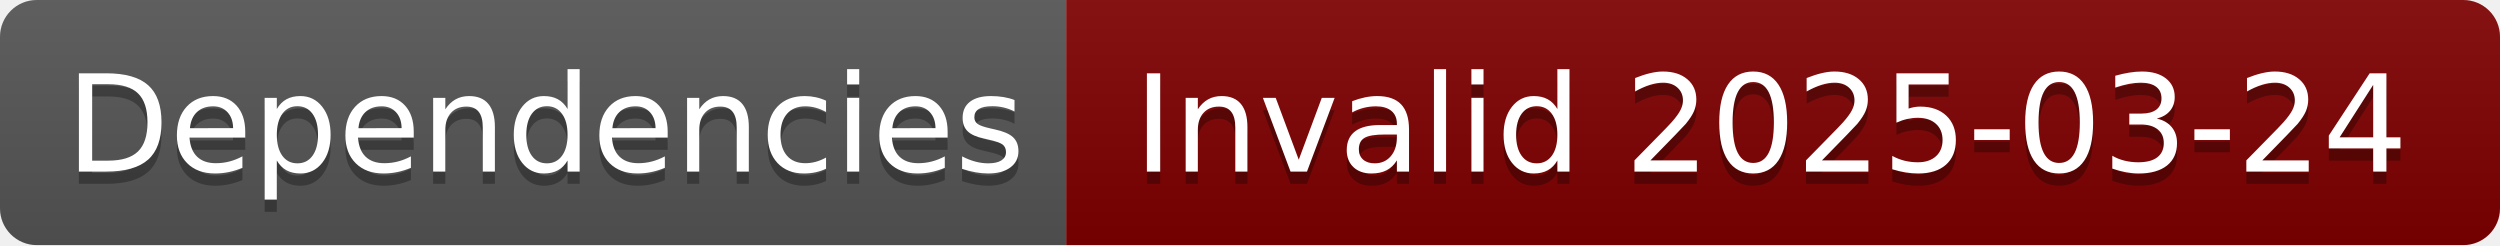
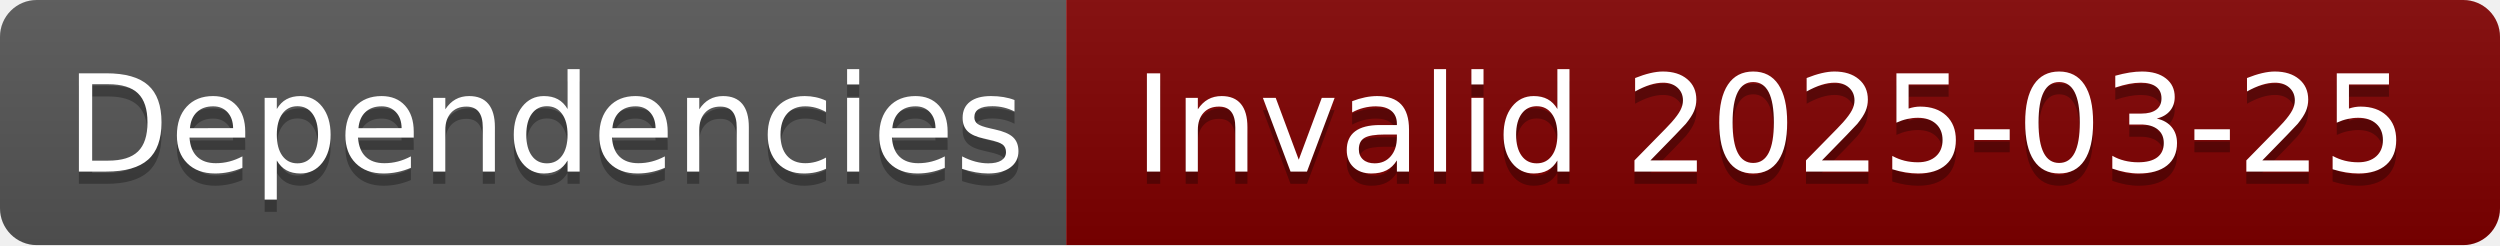
- <svg xmlns="http://www.w3.org/2000/svg" width="204" height="20" role="img" aria-label="Dependencies: Invalid 2025-03-24">
+ <svg xmlns="http://www.w3.org/2000/svg" width="204" height="20" role="img" aria-label="Dependencies: Invalid 2025-03-25">
  <linearGradient id="s" x2="0" y2="100%">
    <stop offset="0" stop-color="#bbb" stop-opacity=".1" />
    <stop offset="1" stop-opacity=".1" />
  </linearGradient>
  <clipPath id="r">
    <rect width="204" height="20" rx="3" fill="#fff" />
  </clipPath>
  <g clip-path="url(#r)">
    <rect width="87" height="20" fill="#555" />
    <rect x="87" width="117" height="20" fill="#800000" />
    <rect width="204" height="20" fill="url(#s)" />
  </g>
  <g fill="#fff" text-anchor="middle" font-family="Verdana,Geneva,DejaVu Sans,sans-serif" text-rendering="geometricPrecision" font-size="110">
    <text aria-hidden="true" x="445" y="150" fill="#010101" fill-opacity=".3" transform="scale(.1)" textLength="770">Dependencies</text>
    <text x="445" y="140" transform="scale(.1)" fill="#fff" textLength="770">Dependencies</text>
-     <text aria-hidden="true" x="1445" y="150" fill="#010101" fill-opacity=".3" transform="scale(.1)" textLength="1070">Invalid 2025-03-24</text>
-     <text x="1445" y="140" transform="scale(.1)" fill="#fff" textLength="1070">Invalid 2025-03-24</text>
+     <text aria-hidden="true" x="1445" y="150" fill="#010101" fill-opacity=".3" transform="scale(.1)" textLength="1070">Invalid 2025-03-25</text>
+     <text x="1445" y="140" transform="scale(.1)" fill="#fff" textLength="1070">Invalid 2025-03-25</text>
  </g>
</svg>
